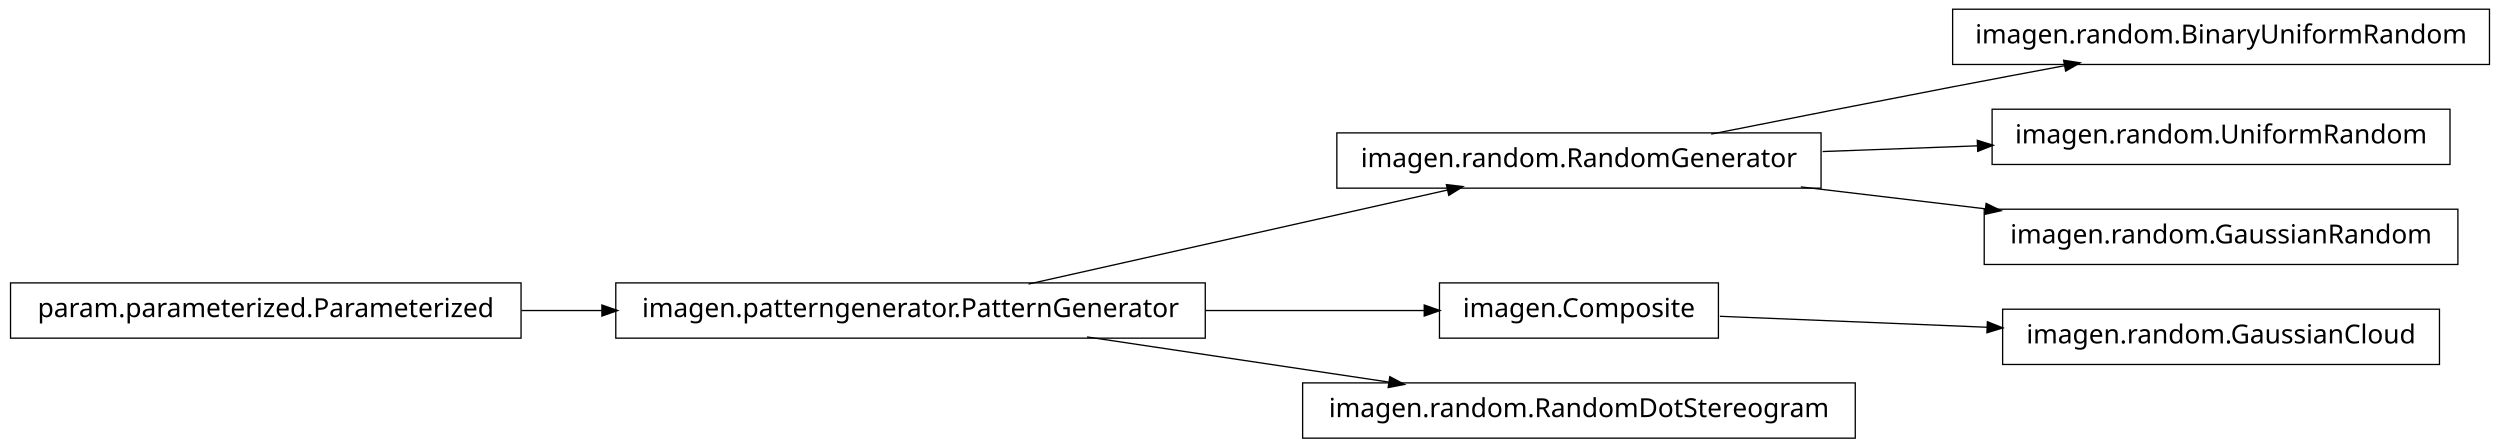
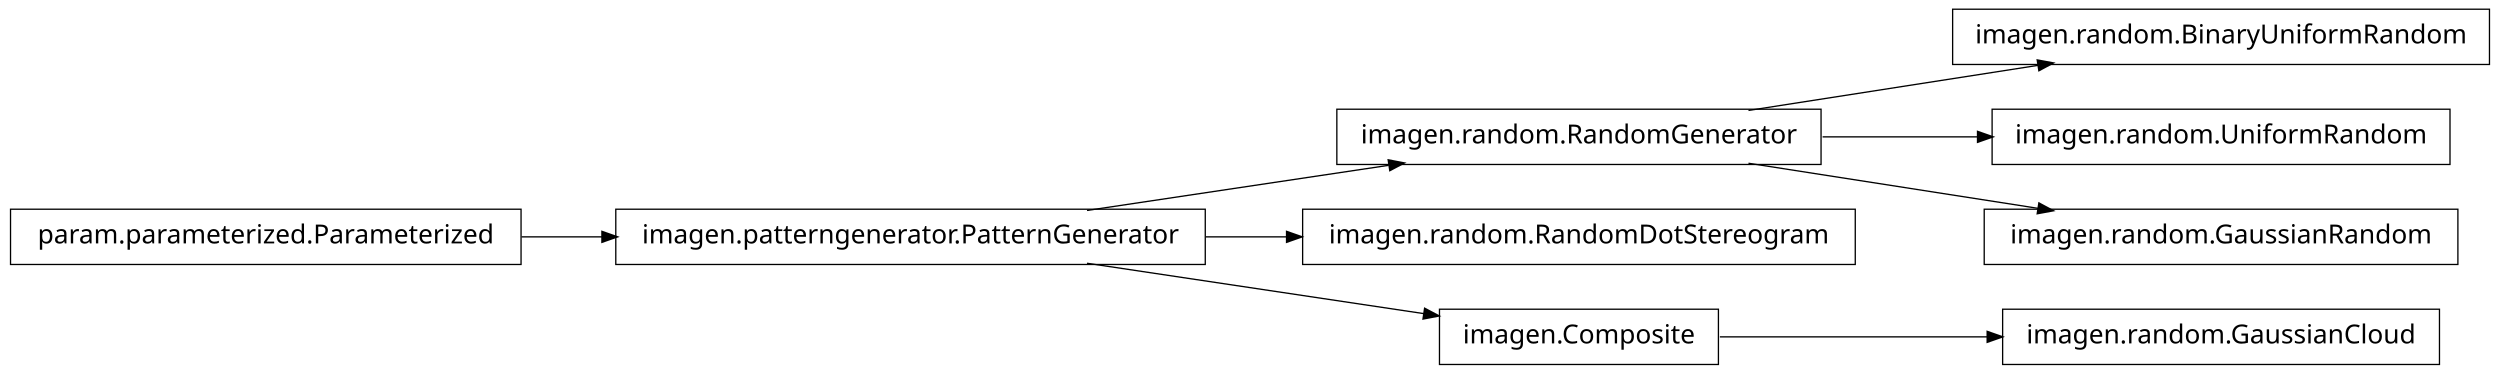
- <svg xmlns="http://www.w3.org/2000/svg" width="950pt" height="170pt" viewBox="0.00 0.00 950.00 170.00">
-   <g id="graph1" class="graph" transform="scale(1 1) rotate(0) translate(4 166)">
-     <polygon fill="white" stroke="white" points="-4,5 -4,-166 947,-166 947,5 -4,5" />
+ <svg xmlns="http://www.w3.org/2000/svg" width="950pt" height="142pt" viewBox="0.00 0.00 950.00 142.00">
+   <g id="graph1" class="graph" transform="scale(1 1) rotate(0) translate(4 138)">
+     <polygon fill="white" stroke="white" points="-4,5 -4,-138 947,-138 947,5 -4,5" />
    <g id="node1" class="node">
-       <polygon fill="none" stroke="black" stroke-width="0.5" points="942,-162.5 738,-162.5 738,-141.5 942,-141.5 942,-162.5" />
-       <text text-anchor="middle" x="840" y="-149.5" font-family="Vera" font-size="10.00">imagen.random.BinaryUniformRandom</text>
+       <polygon fill="none" stroke="black" stroke-width="0.5" points="942,-134.5 738,-134.5 738,-113.5 942,-113.5 942,-134.5" />
+       <text text-anchor="middle" x="840" y="-121.5" font-family="Vera" font-size="10.00">imagen.random.BinaryUniformRandom</text>
    </g>
    <g id="node2" class="node">
-       <polygon fill="none" stroke="black" stroke-width="0.5" points="688,-115.5 504,-115.5 504,-94.5 688,-94.5 688,-115.5" />
-       <text text-anchor="middle" x="596" y="-102.5" font-family="Vera" font-size="10.00">imagen.random.RandomGenerator</text>
+       <polygon fill="none" stroke="black" stroke-width="0.5" points="688,-96.5 504,-96.5 504,-75.5 688,-75.5 688,-96.5" />
+       <text text-anchor="middle" x="596" y="-83.5" font-family="Vera" font-size="10.00">imagen.random.RandomGenerator</text>
    </g>
    <g id="edge2" class="edge">
-       <path fill="none" stroke="black" stroke-width="0.5" d="M646.249,-115.042C673.403,-120.435 707.523,-127.157 738,-133 751.786,-135.643 766.631,-138.438 780.613,-141.047" />
-       <polygon fill="black" stroke="black" points="780.485,-142.803 785.721,-141.999 781.126,-139.362 780.485,-142.803" />
-     </g>
-     <g id="node10" class="node">
-       <polygon fill="none" stroke="black" stroke-width="0.5" points="927,-124.5 753,-124.5 753,-103.5 927,-103.5 927,-124.5" />
-       <text text-anchor="middle" x="840" y="-111.5" font-family="Vera" font-size="10.00">imagen.random.UniformRandom</text>
-     </g>
-     <g id="edge8" class="edge">
-       <path fill="none" stroke="black" stroke-width="0.5" d="M688.594,-108.415C707.818,-109.124 728.078,-109.872 747.305,-110.581" />
-       <polygon fill="black" stroke="black" points="747.638,-112.344 752.699,-110.78 747.767,-108.847 747.638,-112.344" />
-     </g>
-     <g id="node14" class="node">
-       <polygon fill="none" stroke="black" stroke-width="0.5" points="930,-86.5 750,-86.5 750,-65.5 930,-65.5 930,-86.5" />
-       <text text-anchor="middle" x="840" y="-73.5" font-family="Vera" font-size="10.00">imagen.random.GaussianRandom</text>
-     </g>
-     <g id="edge14" class="edge">
-       <path fill="none" stroke="black" stroke-width="0.5" d="M680.313,-94.979C702.98,-92.285 727.572,-89.362 750.51,-86.636" />
-       <polygon fill="black" stroke="black" points="750.926,-88.349 755.684,-86.021 750.512,-84.874 750.926,-88.349" />
+       <path fill="none" stroke="black" stroke-width="0.5" d="M660.427,-96.034C694.34,-101.315 735.953,-107.796 770.579,-113.189" />
+       <polygon fill="black" stroke="black" points="770.425,-114.936 775.635,-113.976 770.964,-111.477 770.425,-114.936" />
    </g>
    <g id="node4" class="node">
+       <polygon fill="none" stroke="black" stroke-width="0.5" points="927,-96.5 753,-96.5 753,-75.5 927,-75.5 927,-96.5" />
+       <text text-anchor="middle" x="840" y="-83.5" font-family="Vera" font-size="10.00">imagen.random.UniformRandom</text>
+     </g>
+     <g id="edge4" class="edge">
+       <path fill="none" stroke="black" stroke-width="0.5" d="M688.594,-86C707.818,-86 728.078,-86 747.305,-86" />
+       <polygon fill="black" stroke="black" points="747.699,-87.75 752.699,-86 747.699,-84.25 747.699,-87.75" />
+     </g>
+     <g id="node7" class="node">
+       <polygon fill="none" stroke="black" stroke-width="0.5" points="930,-58.5 750,-58.5 750,-37.5 930,-37.5 930,-58.5" />
+       <text text-anchor="middle" x="840" y="-45.5" font-family="Vera" font-size="10.00">imagen.random.GaussianRandom</text>
+     </g>
+     <g id="edge6" class="edge">
+       <path fill="none" stroke="black" stroke-width="0.5" d="M660.427,-75.966C694.34,-70.685 735.953,-64.204 770.579,-58.812" />
+       <polygon fill="black" stroke="black" points="770.964,-60.523 775.635,-58.024 770.425,-57.064 770.964,-60.523" />
+     </g>
+     <g id="node6" class="node">
      <polygon fill="none" stroke="black" stroke-width="0.5" points="194,-58.5 5.68434e-14,-58.5 0,-37.5 194,-37.5 194,-58.5" />
      <text text-anchor="middle" x="97" y="-45.5" font-family="Vera" font-size="10.00">param.parameterized.Parameterized</text>
    </g>
-     <g id="node6" class="node">
+     <g id="node10" class="node">
      <polygon fill="none" stroke="black" stroke-width="0.5" points="454,-58.5 230,-58.5 230,-37.5 454,-37.5 454,-58.5" />
      <text text-anchor="middle" x="342" y="-45.5" font-family="Vera" font-size="10.00">imagen.patterngenerator.PatternGenerator</text>
    </g>
-     <g id="edge10" class="edge">
+     <g id="edge14" class="edge">
      <path fill="none" stroke="black" stroke-width="0.5" d="M194.182,-48C204.286,-48 214.629,-48 224.922,-48" />
      <polygon fill="black" stroke="black" points="224.969,-49.75 229.969,-48 224.969,-46.25 224.969,-49.75" />
    </g>
-     <g id="node5" class="node">
-       <polygon fill="none" stroke="black" stroke-width="0.5" points="649,-58.5 543,-58.5 543,-37.5 649,-37.5 649,-58.5" />
-       <text text-anchor="middle" x="596" y="-45.5" font-family="Vera" font-size="10.00">imagen.Composite</text>
+     <g id="node9" class="node">
+       <polygon fill="none" stroke="black" stroke-width="0.5" points="701,-58.5 491,-58.5 491,-37.5 701,-37.5 701,-58.5" />
+       <text text-anchor="middle" x="596" y="-45.5" font-family="Vera" font-size="10.00">imagen.random.RandomDotStereogram</text>
    </g>
-     <g id="node16" class="node">
-       <polygon fill="none" stroke="black" stroke-width="0.5" points="923,-48.5 757,-48.5 757,-27.5 923,-27.5 923,-48.5" />
-       <text text-anchor="middle" x="840" y="-35.5" font-family="Vera" font-size="10.00">imagen.random.GaussianCloud</text>
+     <g id="edge10" class="edge">
+       <path fill="none" stroke="black" stroke-width="0.5" d="M409.068,-58.034C444.37,-63.315 487.689,-69.796 523.734,-75.189" />
+       <polygon fill="black" stroke="black" points="523.793,-76.967 528.997,-75.976 524.311,-73.505 523.793,-76.967" />
+     </g>
+     <g id="edge8" class="edge">
+       <path fill="none" stroke="black" stroke-width="0.5" d="M454.147,-48C464.426,-48 474.837,-48 485.104,-48" />
+       <polygon fill="black" stroke="black" points="485.132,-49.75 490.132,-48 485.132,-46.25 485.132,-49.75" />
+     </g>
+     <g id="node14" class="node">
+       <polygon fill="none" stroke="black" stroke-width="0.5" points="649,-20.5 543,-20.5 543,0.5 649,0.5 649,-20.5" />
+       <text text-anchor="middle" x="596" y="-7.5" font-family="Vera" font-size="10.00">imagen.Composite</text>
    </g>
    <g id="edge16" class="edge">
-       <path fill="none" stroke="black" stroke-width="0.5" d="M649.547,-45.806C679.364,-44.584 717.246,-43.031 751.359,-41.633" />
-       <polygon fill="black" stroke="black" points="751.44,-43.381 756.364,-41.428 751.296,-39.884 751.44,-43.381" />
+       <path fill="none" stroke="black" stroke-width="0.5" d="M409.068,-37.966C448.875,-32.011 498.876,-24.53 537.146,-18.805" />
+       <polygon fill="black" stroke="black" points="537.542,-20.515 542.228,-18.045 537.024,-17.054 537.542,-20.515" />
+     </g>
+     <g id="node13" class="node">
+       <polygon fill="none" stroke="black" stroke-width="0.5" points="923,-20.5 757,-20.5 757,0.5 923,0.5 923,-20.5" />
+       <text text-anchor="middle" x="840" y="-7.5" font-family="Vera" font-size="10.00">imagen.random.GaussianCloud</text>
    </g>
    <g id="edge12" class="edge">
-       <path fill="none" stroke="black" stroke-width="0.5" d="M386.825,-58.059C431.484,-68.081 499.901,-83.434 546.223,-93.829" />
-       <polygon fill="black" stroke="black" points="545.934,-95.558 551.196,-94.946 546.701,-92.143 545.934,-95.558" />
-     </g>
-     <g id="edge4" class="edge">
-       <path fill="none" stroke="black" stroke-width="0.5" d="M454.147,-48C482.808,-48 512.492,-48 537.251,-48" />
-       <polygon fill="black" stroke="black" points="537.458,-49.75 542.458,-48 537.458,-46.25 537.458,-49.75" />
-     </g>
-     <g id="node8" class="node">
-       <polygon fill="none" stroke="black" stroke-width="0.5" points="701,-20.5 491,-20.5 491,0.5 701,0.5 701,-20.5" />
-       <text text-anchor="middle" x="596" y="-7.5" font-family="Vera" font-size="10.00">imagen.random.RandomDotStereogram</text>
-     </g>
-     <g id="edge6" class="edge">
-       <path fill="none" stroke="black" stroke-width="0.5" d="M409.068,-37.966C444.37,-32.685 487.689,-26.204 523.734,-20.811" />
-       <polygon fill="black" stroke="black" points="524.311,-22.495 528.997,-20.024 523.793,-19.033 524.311,-22.495" />
+       <path fill="none" stroke="black" stroke-width="0.5" d="M649.547,-10C679.364,-10 717.246,-10 751.359,-10" />
+       <polygon fill="black" stroke="black" points="751.364,-11.75 756.364,-10 751.364,-8.25 751.364,-11.75" />
    </g>
  </g>
</svg>
